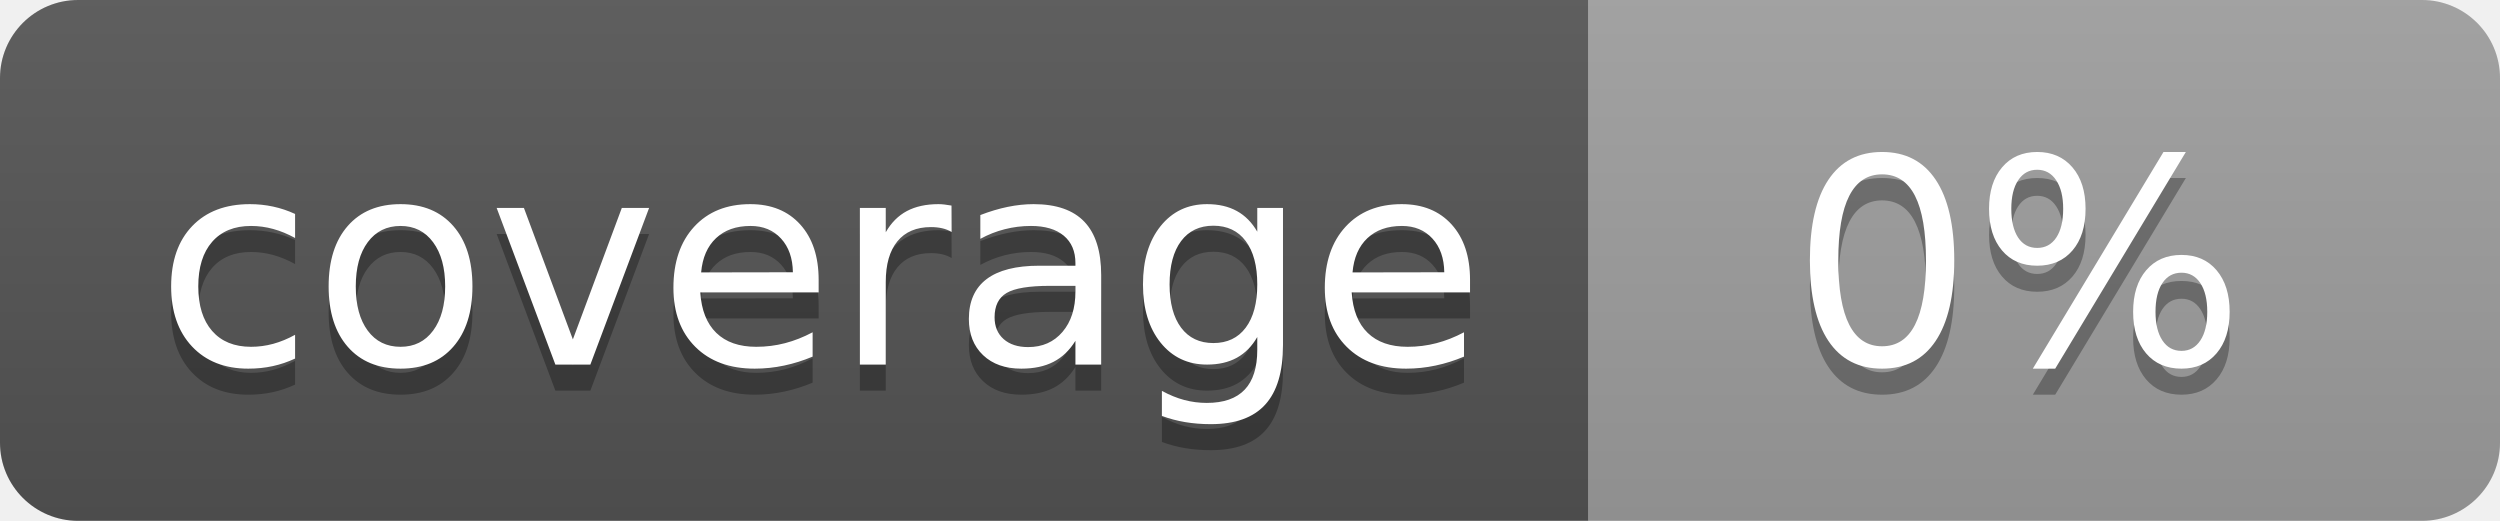
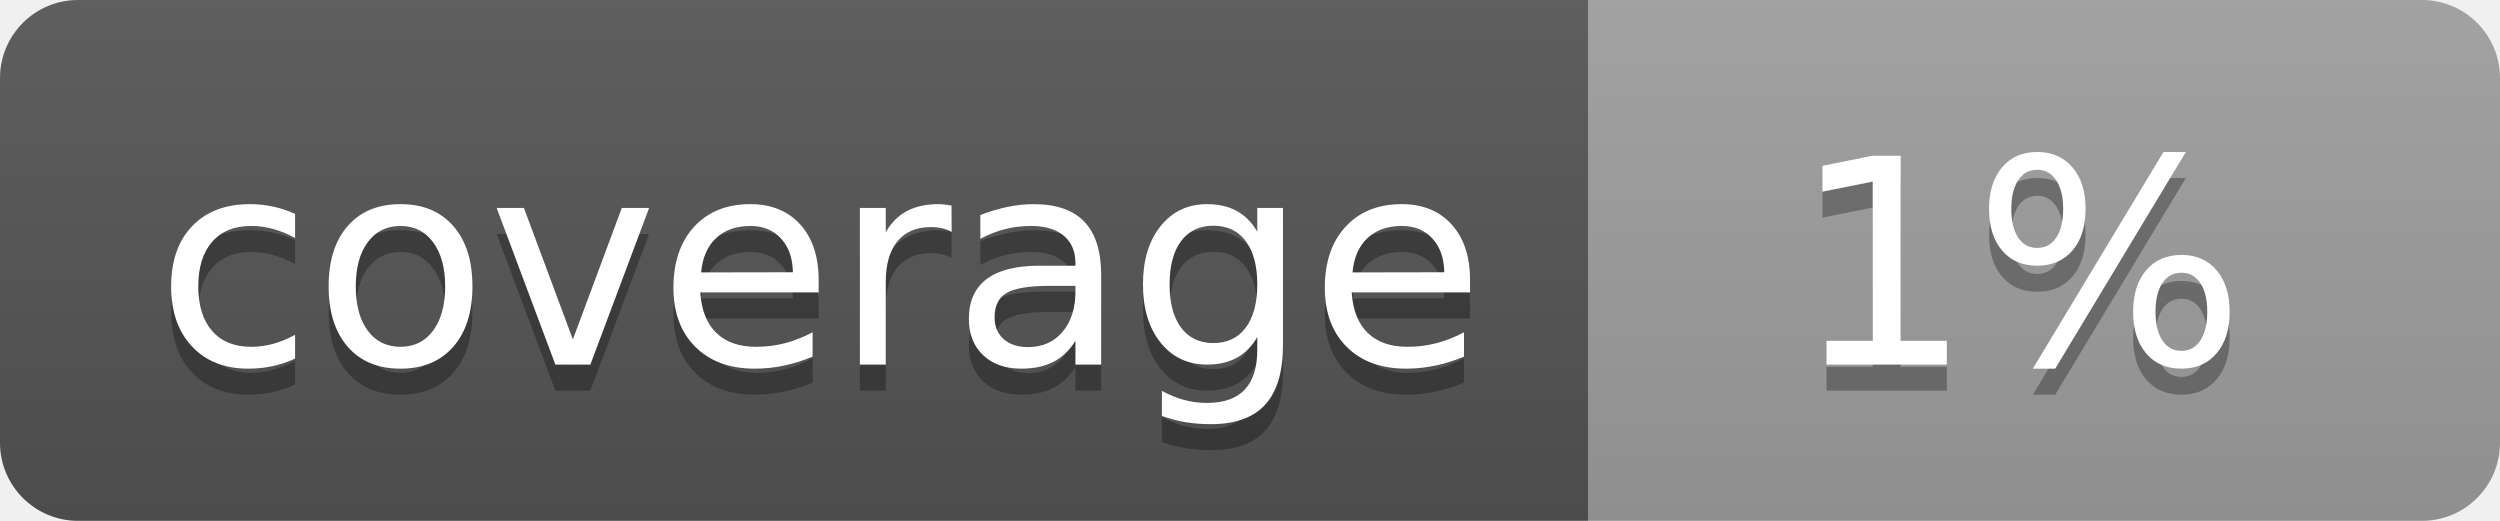
<svg xmlns="http://www.w3.org/2000/svg" width="96" height="20">
  <linearGradient id="b" x2="0" y2="100%">
    <stop offset="0" stop-color="#bbb" stop-opacity=".1" />
    <stop offset="1" stop-opacity=".1" />
  </linearGradient>
  <clipPath id="a">
    <rect width="96" height="20" rx="3" fill="#fff" />
  </clipPath>
  <g clip-path="url(#a)">
    <path fill="#555" d="M0 0h61v20H0z" />
    <path fill="#9F9F9F" d="M61 0h35v20H61z" />
    <path fill="url(#b)" d="M0 0h96v20H0z" />
  </g>
  <g fill="#fff" text-anchor="middle" font-family="DejaVu Sans,Verdana,Geneva,sans-serif" font-size="110">
    <text x="315" y="150" fill="#010101" fill-opacity=".3" transform="scale(.1)" textLength="510">coverage</text>
    <text x="315" y="140" transform="scale(.1)" textLength="510">coverage</text>
-     <text x="775" y="150" fill="#010101" fill-opacity=".3" transform="scale(.1)" textLength="250">0%</text>
-     <text x="775" y="140" transform="scale(.1)" textLength="250">0%</text>
+     <text x="775" y="150" fill="#010101" fill-opacity=".3" transform="scale(.1)" textLength="250">1%</text>
+     <text x="775" y="140" transform="scale(.1)" textLength="250">1%</text>
  </g>
</svg>
